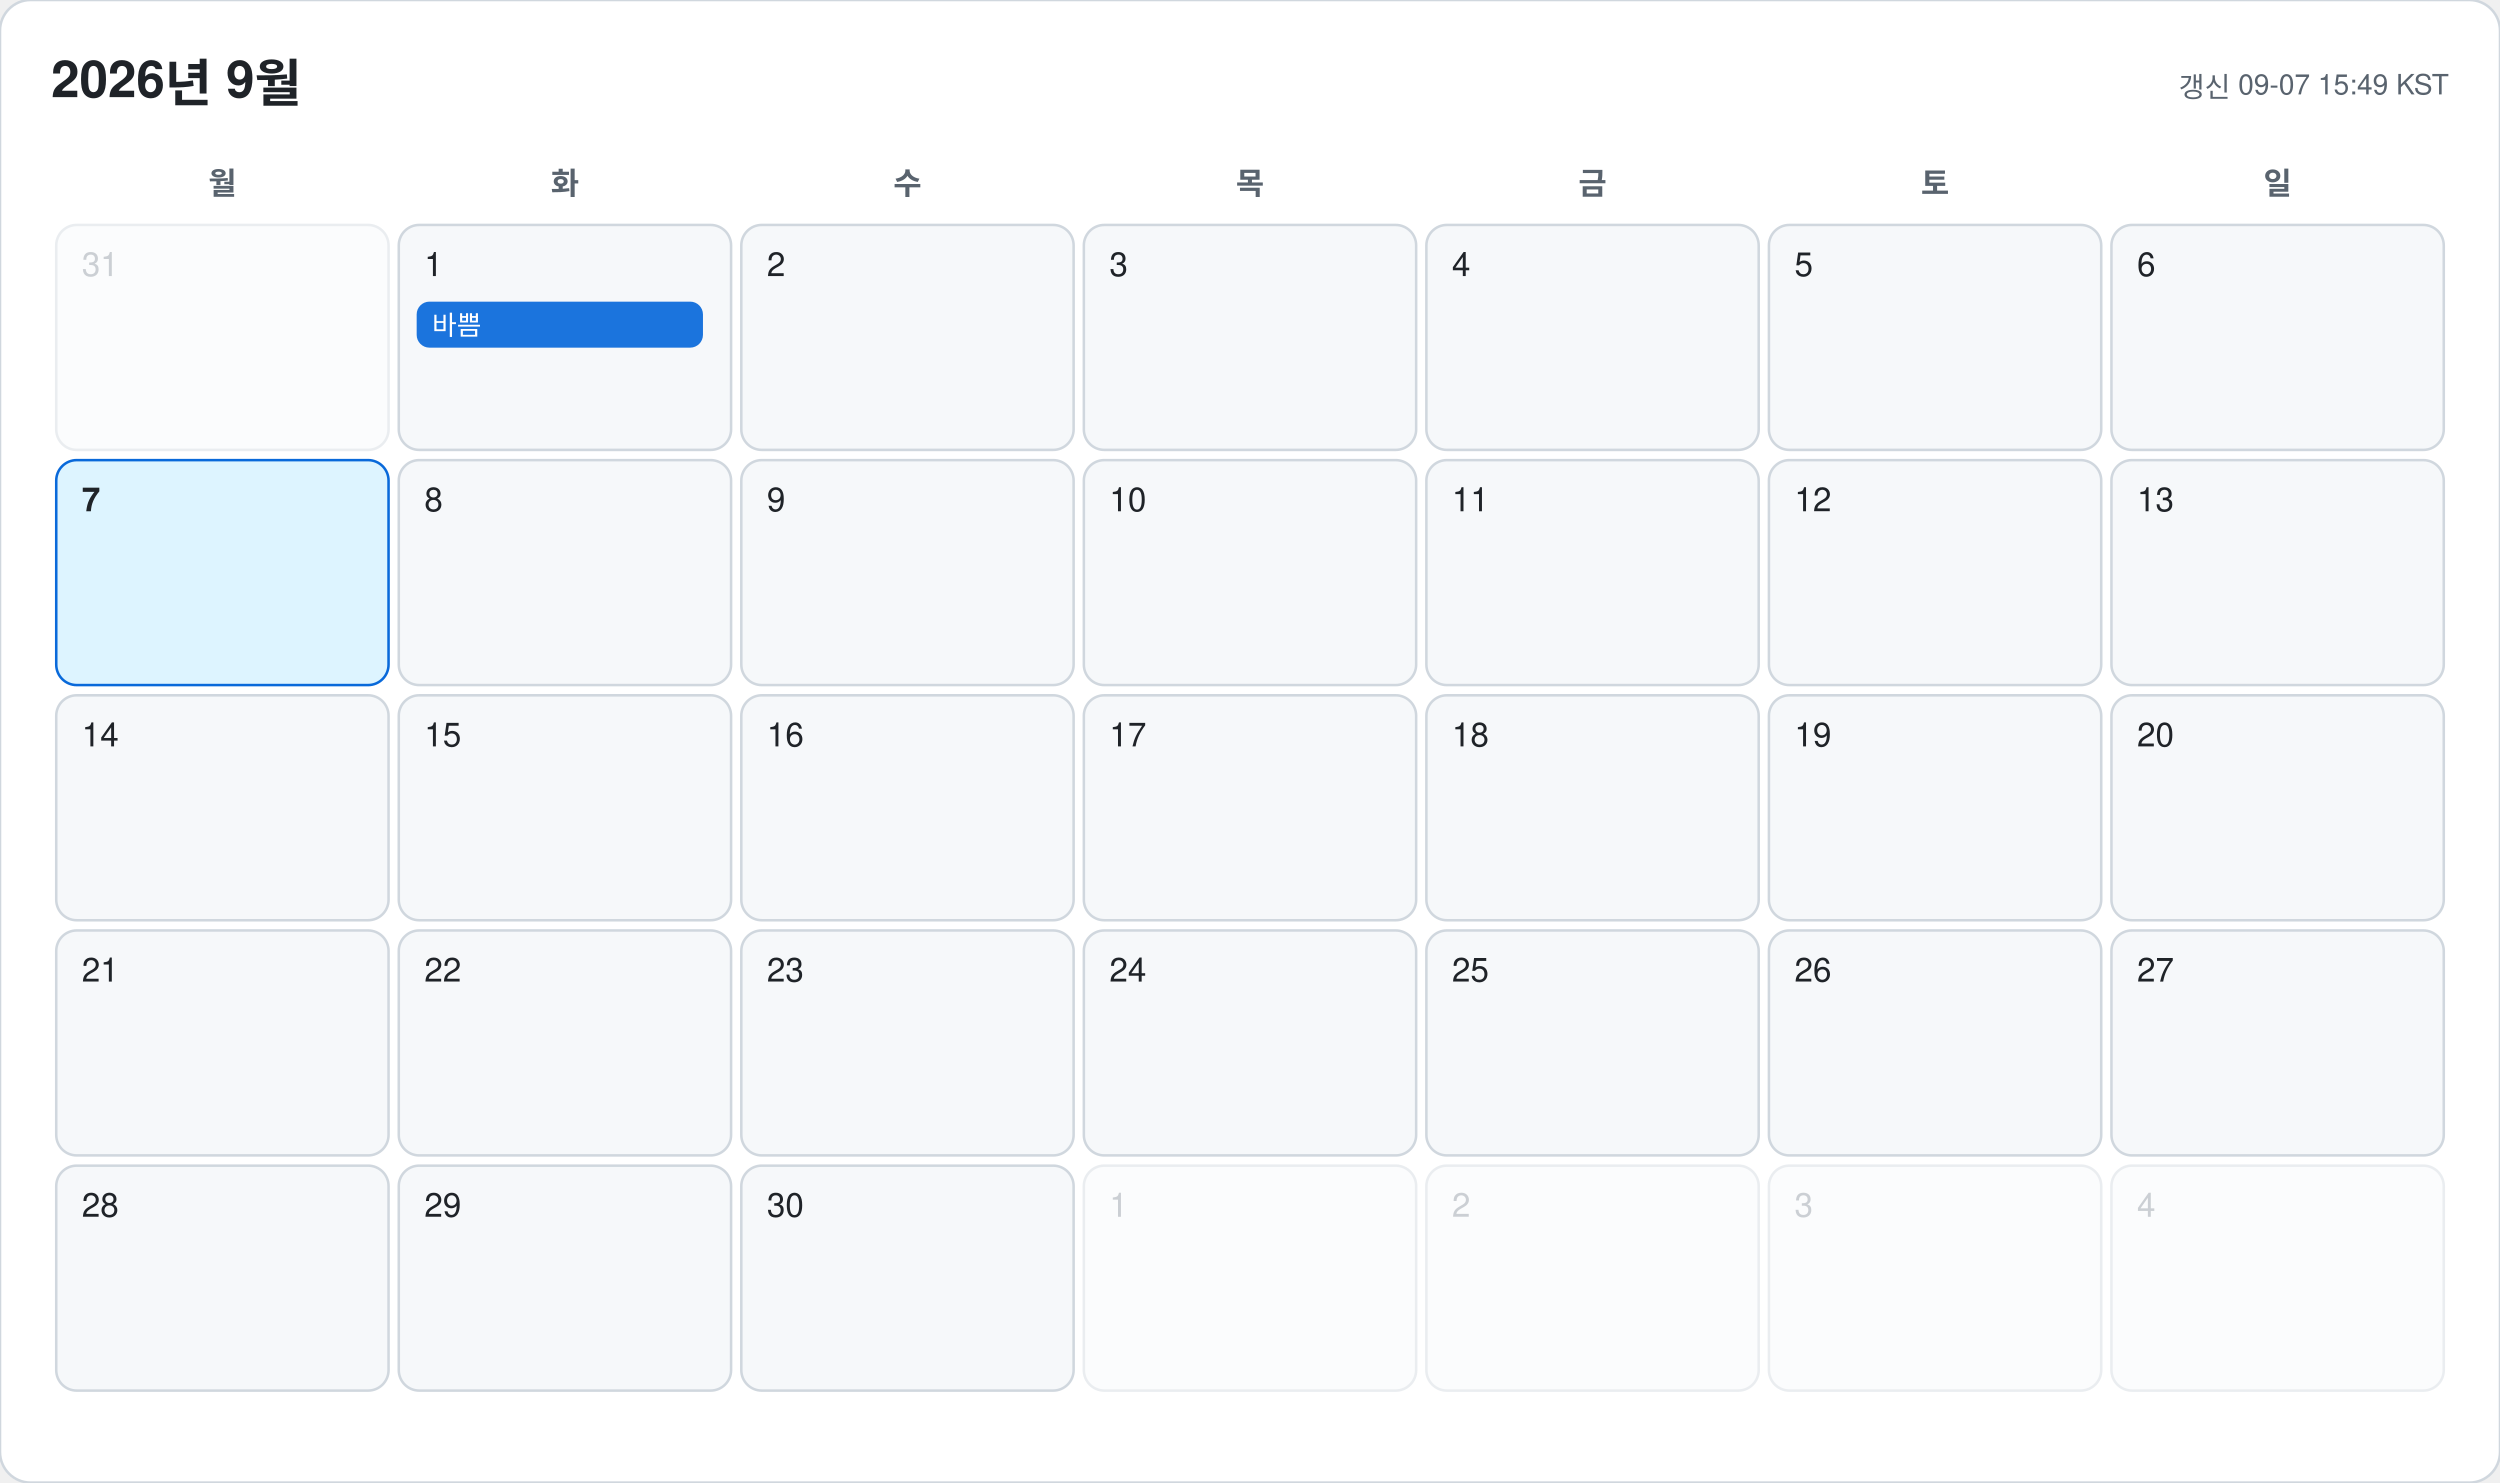
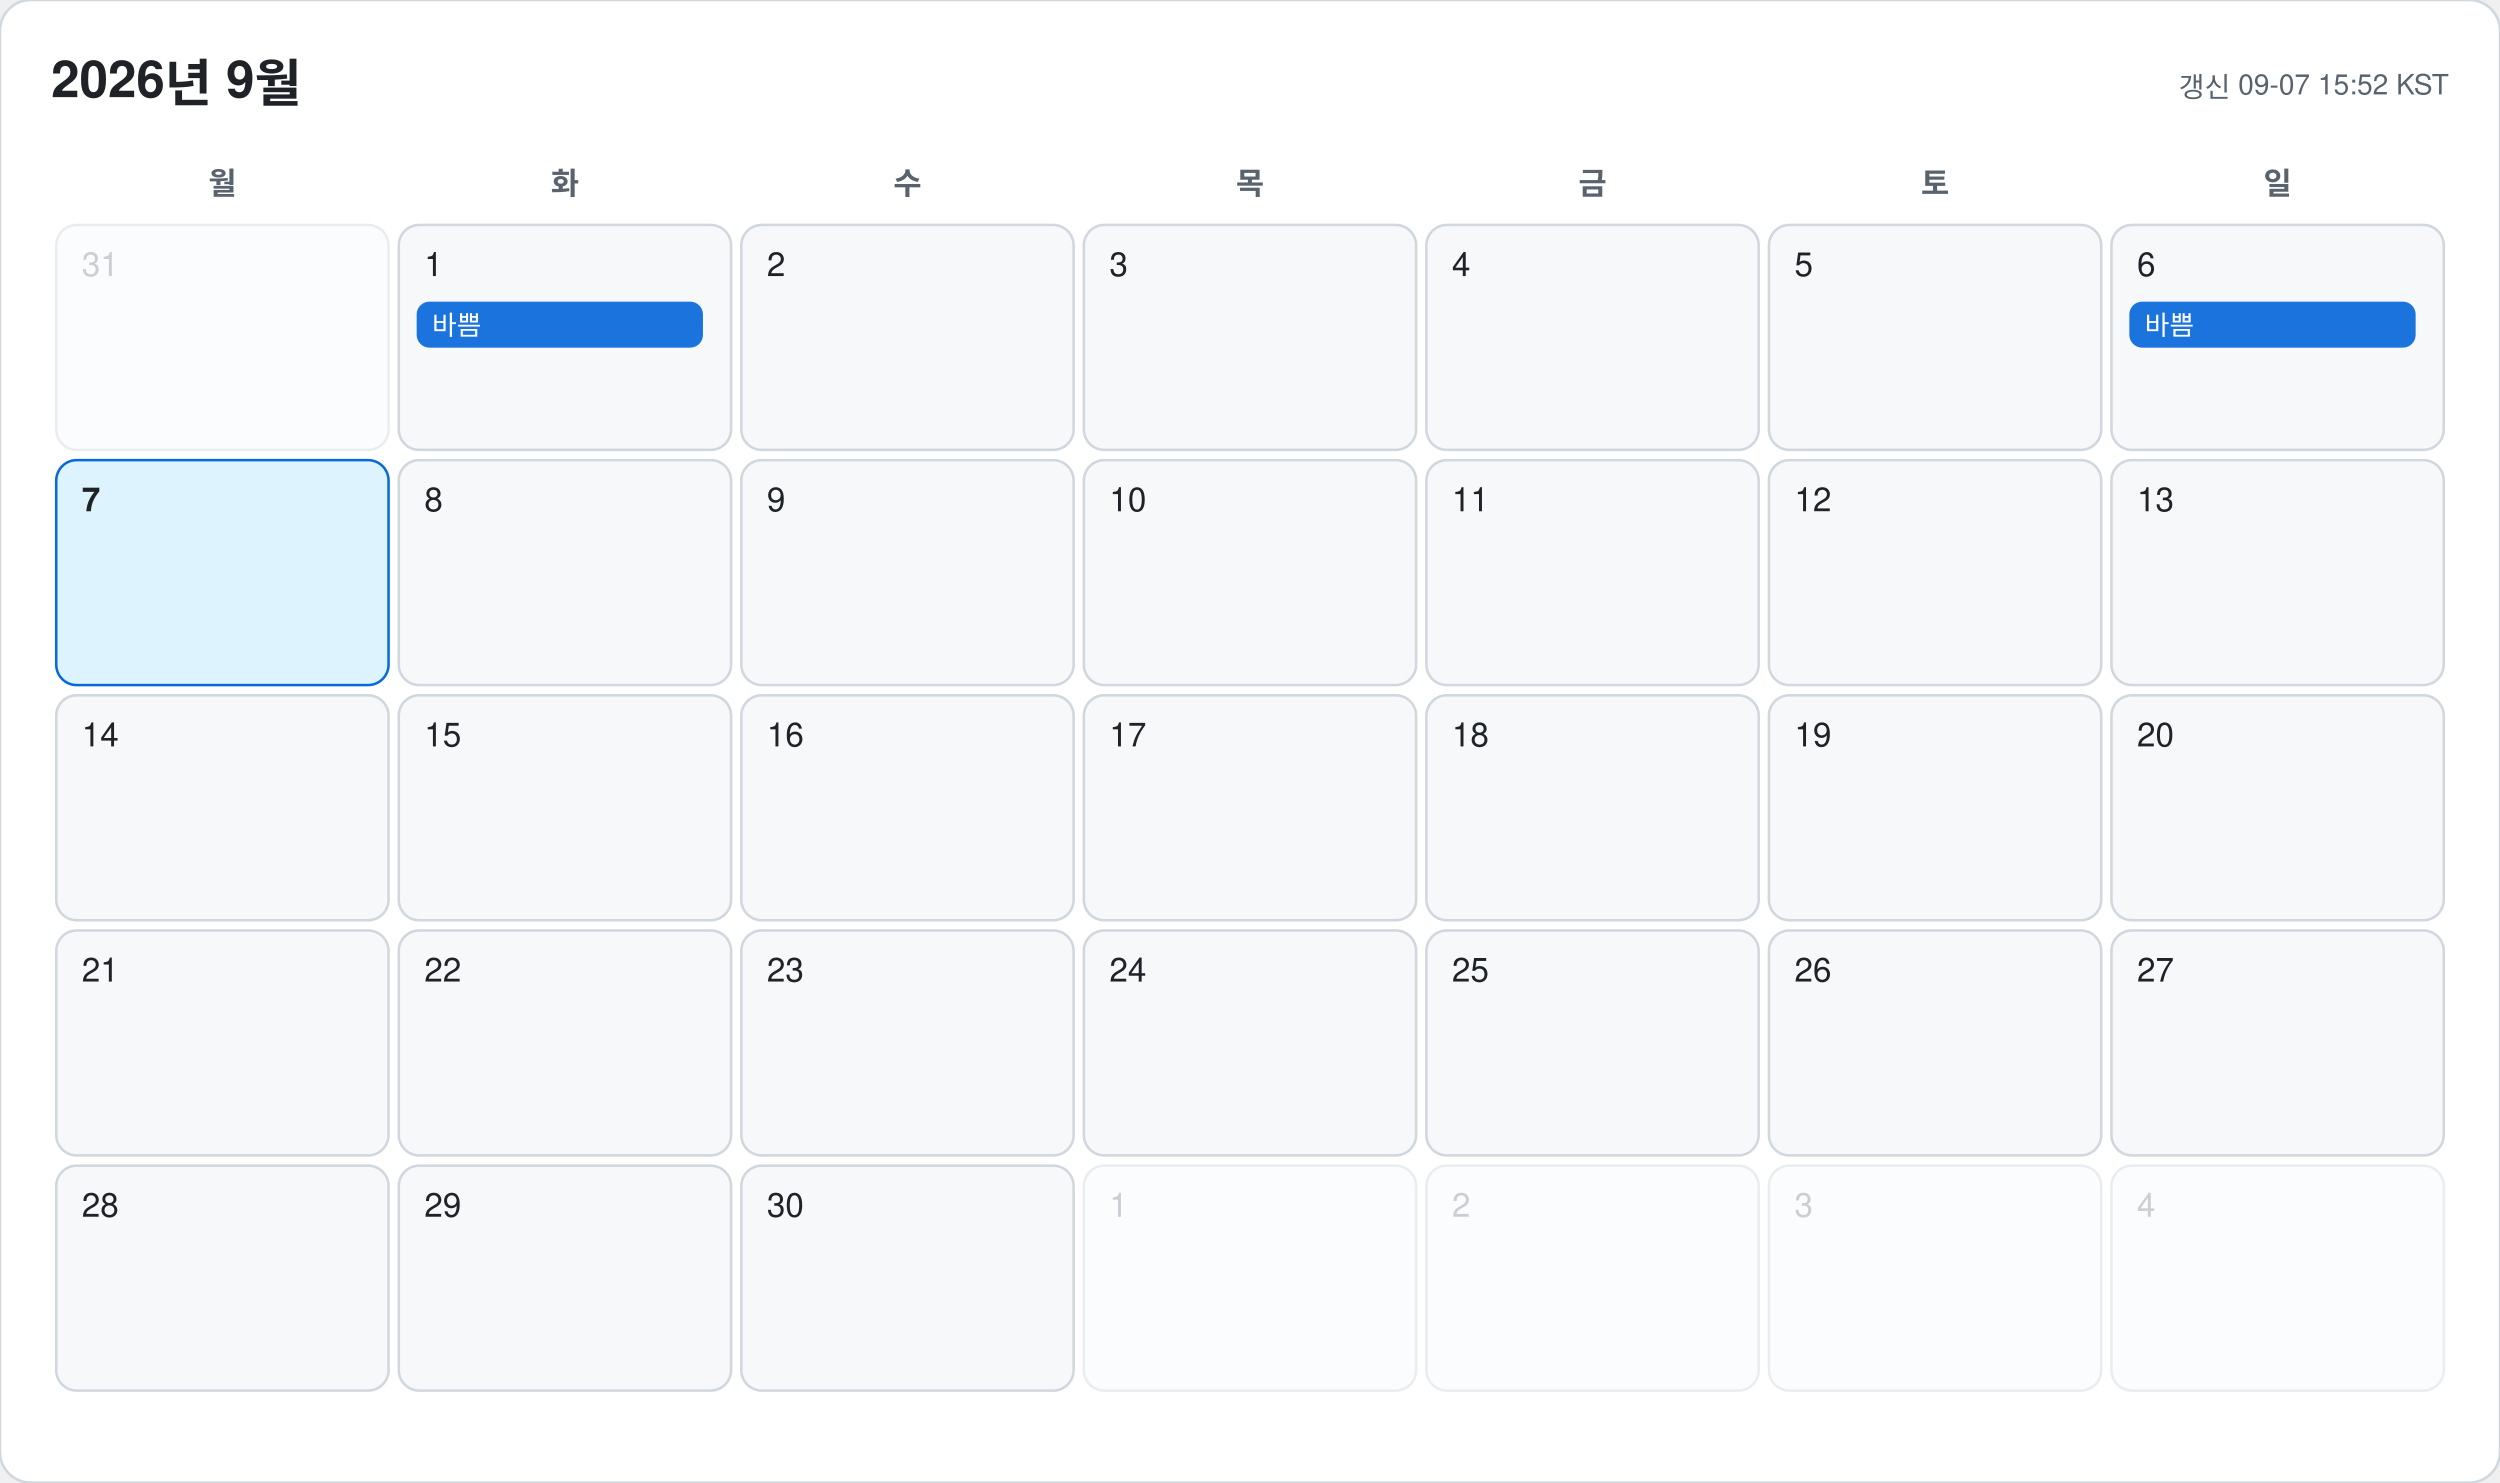
<svg xmlns="http://www.w3.org/2000/svg" width="978" height="580" viewBox="0 0 978 580" font-family="-apple-system, BlinkMacSystemFont, 'Segoe UI', 'Malgun Gothic', 'Apple SD Gothic Neo', 'Noto Sans KR', Helvetica, Arial, sans-serif">
  <rect width="978" height="580" rx="12" fill="#ffffff" stroke="#d0d7de" />
  <text x="20" y="38" font-size="20" font-weight="700" fill="#1f2328">2026년 9월</text>
-   <text x="958" y="38" font-size="11" text-anchor="end" fill="#59636e">갱신 09-07 15:49 KST</text>
+   <text x="958" y="38" font-size="11" text-anchor="end" fill="#59636e">갱신 09-07 15:52 KST</text>
  <text x="87" y="76" font-size="12" font-weight="600" text-anchor="middle" fill="#59636e">월</text>
  <text x="221" y="76" font-size="12" font-weight="600" text-anchor="middle" fill="#59636e">화</text>
  <text x="355" y="76" font-size="12" font-weight="600" text-anchor="middle" fill="#59636e">수</text>
  <text x="489" y="76" font-size="12" font-weight="600" text-anchor="middle" fill="#59636e">목</text>
  <text x="623" y="76" font-size="12" font-weight="600" text-anchor="middle" fill="#59636e">금</text>
  <text x="757" y="76" font-size="12" font-weight="600" text-anchor="middle" fill="#59636e">토</text>
  <text x="891" y="76" font-size="12" font-weight="600" text-anchor="middle" fill="#59636e">일</text>
  <g opacity="0.45">
    <rect x="22" y="88" width="130" height="88" rx="8" fill="#f6f8fa" stroke="#d0d7de" />
    <text x="32" y="108" font-size="13" font-weight="500" fill="#8c959f">31</text>
  </g>
  <g opacity="1">
    <rect x="156" y="88" width="130" height="88" rx="8" fill="#f6f8fa" stroke="#d0d7de" />
    <text x="166" y="108" font-size="13" font-weight="500" fill="#1f2328">1</text>
    <rect x="163" y="118" width="112" height="18" rx="5" fill="#0969da" opacity="0.92" />
    <text x="169" y="131" font-size="10.5" fill="#ffffff" clip-path="inset(0 0 0 0)">바쁨</text>
  </g>
  <g opacity="1">
    <rect x="290" y="88" width="130" height="88" rx="8" fill="#f6f8fa" stroke="#d0d7de" />
    <text x="300" y="108" font-size="13" font-weight="500" fill="#1f2328">2</text>
  </g>
  <g opacity="1">
    <rect x="424" y="88" width="130" height="88" rx="8" fill="#f6f8fa" stroke="#d0d7de" />
    <text x="434" y="108" font-size="13" font-weight="500" fill="#1f2328">3</text>
  </g>
  <g opacity="1">
    <rect x="558" y="88" width="130" height="88" rx="8" fill="#f6f8fa" stroke="#d0d7de" />
    <text x="568" y="108" font-size="13" font-weight="500" fill="#1f2328">4</text>
  </g>
  <g opacity="1">
    <rect x="692" y="88" width="130" height="88" rx="8" fill="#f6f8fa" stroke="#d0d7de" />
    <text x="702" y="108" font-size="13" font-weight="500" fill="#1f2328">5</text>
  </g>
  <g opacity="1">
    <rect x="826" y="88" width="130" height="88" rx="8" fill="#f6f8fa" stroke="#d0d7de" />
    <text x="836" y="108" font-size="13" font-weight="500" fill="#1f2328">6</text>
+     <rect x="833" y="118" width="112" height="18" rx="5" fill="#0969da" opacity="0.92" />
+     <text x="839" y="131" font-size="10.5" fill="#ffffff" clip-path="inset(0 0 0 0)">바쁨</text>
  </g>
  <g opacity="1">
    <rect x="22" y="180" width="130" height="88" rx="8" fill="#ddf4ff" stroke="#0969da" />
    <text x="32" y="200" font-size="13" font-weight="700" fill="#1f2328">7</text>
  </g>
  <g opacity="1">
    <rect x="156" y="180" width="130" height="88" rx="8" fill="#f6f8fa" stroke="#d0d7de" />
    <text x="166" y="200" font-size="13" font-weight="500" fill="#1f2328">8</text>
  </g>
  <g opacity="1">
    <rect x="290" y="180" width="130" height="88" rx="8" fill="#f6f8fa" stroke="#d0d7de" />
    <text x="300" y="200" font-size="13" font-weight="500" fill="#1f2328">9</text>
  </g>
  <g opacity="1">
    <rect x="424" y="180" width="130" height="88" rx="8" fill="#f6f8fa" stroke="#d0d7de" />
    <text x="434" y="200" font-size="13" font-weight="500" fill="#1f2328">10</text>
  </g>
  <g opacity="1">
    <rect x="558" y="180" width="130" height="88" rx="8" fill="#f6f8fa" stroke="#d0d7de" />
    <text x="568" y="200" font-size="13" font-weight="500" fill="#1f2328">11</text>
  </g>
  <g opacity="1">
    <rect x="692" y="180" width="130" height="88" rx="8" fill="#f6f8fa" stroke="#d0d7de" />
    <text x="702" y="200" font-size="13" font-weight="500" fill="#1f2328">12</text>
  </g>
  <g opacity="1">
    <rect x="826" y="180" width="130" height="88" rx="8" fill="#f6f8fa" stroke="#d0d7de" />
    <text x="836" y="200" font-size="13" font-weight="500" fill="#1f2328">13</text>
  </g>
  <g opacity="1">
    <rect x="22" y="272" width="130" height="88" rx="8" fill="#f6f8fa" stroke="#d0d7de" />
    <text x="32" y="292" font-size="13" font-weight="500" fill="#1f2328">14</text>
  </g>
  <g opacity="1">
    <rect x="156" y="272" width="130" height="88" rx="8" fill="#f6f8fa" stroke="#d0d7de" />
    <text x="166" y="292" font-size="13" font-weight="500" fill="#1f2328">15</text>
  </g>
  <g opacity="1">
    <rect x="290" y="272" width="130" height="88" rx="8" fill="#f6f8fa" stroke="#d0d7de" />
    <text x="300" y="292" font-size="13" font-weight="500" fill="#1f2328">16</text>
  </g>
  <g opacity="1">
    <rect x="424" y="272" width="130" height="88" rx="8" fill="#f6f8fa" stroke="#d0d7de" />
    <text x="434" y="292" font-size="13" font-weight="500" fill="#1f2328">17</text>
  </g>
  <g opacity="1">
    <rect x="558" y="272" width="130" height="88" rx="8" fill="#f6f8fa" stroke="#d0d7de" />
    <text x="568" y="292" font-size="13" font-weight="500" fill="#1f2328">18</text>
  </g>
  <g opacity="1">
    <rect x="692" y="272" width="130" height="88" rx="8" fill="#f6f8fa" stroke="#d0d7de" />
    <text x="702" y="292" font-size="13" font-weight="500" fill="#1f2328">19</text>
  </g>
  <g opacity="1">
    <rect x="826" y="272" width="130" height="88" rx="8" fill="#f6f8fa" stroke="#d0d7de" />
    <text x="836" y="292" font-size="13" font-weight="500" fill="#1f2328">20</text>
  </g>
  <g opacity="1">
    <rect x="22" y="364" width="130" height="88" rx="8" fill="#f6f8fa" stroke="#d0d7de" />
    <text x="32" y="384" font-size="13" font-weight="500" fill="#1f2328">21</text>
  </g>
  <g opacity="1">
    <rect x="156" y="364" width="130" height="88" rx="8" fill="#f6f8fa" stroke="#d0d7de" />
    <text x="166" y="384" font-size="13" font-weight="500" fill="#1f2328">22</text>
  </g>
  <g opacity="1">
    <rect x="290" y="364" width="130" height="88" rx="8" fill="#f6f8fa" stroke="#d0d7de" />
    <text x="300" y="384" font-size="13" font-weight="500" fill="#1f2328">23</text>
  </g>
  <g opacity="1">
    <rect x="424" y="364" width="130" height="88" rx="8" fill="#f6f8fa" stroke="#d0d7de" />
    <text x="434" y="384" font-size="13" font-weight="500" fill="#1f2328">24</text>
  </g>
  <g opacity="1">
    <rect x="558" y="364" width="130" height="88" rx="8" fill="#f6f8fa" stroke="#d0d7de" />
    <text x="568" y="384" font-size="13" font-weight="500" fill="#1f2328">25</text>
  </g>
  <g opacity="1">
    <rect x="692" y="364" width="130" height="88" rx="8" fill="#f6f8fa" stroke="#d0d7de" />
    <text x="702" y="384" font-size="13" font-weight="500" fill="#1f2328">26</text>
  </g>
  <g opacity="1">
    <rect x="826" y="364" width="130" height="88" rx="8" fill="#f6f8fa" stroke="#d0d7de" />
    <text x="836" y="384" font-size="13" font-weight="500" fill="#1f2328">27</text>
  </g>
  <g opacity="1">
    <rect x="22" y="456" width="130" height="88" rx="8" fill="#f6f8fa" stroke="#d0d7de" />
    <text x="32" y="476" font-size="13" font-weight="500" fill="#1f2328">28</text>
  </g>
  <g opacity="1">
    <rect x="156" y="456" width="130" height="88" rx="8" fill="#f6f8fa" stroke="#d0d7de" />
    <text x="166" y="476" font-size="13" font-weight="500" fill="#1f2328">29</text>
  </g>
  <g opacity="1">
    <rect x="290" y="456" width="130" height="88" rx="8" fill="#f6f8fa" stroke="#d0d7de" />
    <text x="300" y="476" font-size="13" font-weight="500" fill="#1f2328">30</text>
  </g>
  <g opacity="0.45">
    <rect x="424" y="456" width="130" height="88" rx="8" fill="#f6f8fa" stroke="#d0d7de" />
    <text x="434" y="476" font-size="13" font-weight="500" fill="#8c959f">1</text>
  </g>
  <g opacity="0.45">
    <rect x="558" y="456" width="130" height="88" rx="8" fill="#f6f8fa" stroke="#d0d7de" />
    <text x="568" y="476" font-size="13" font-weight="500" fill="#8c959f">2</text>
  </g>
  <g opacity="0.45">
    <rect x="692" y="456" width="130" height="88" rx="8" fill="#f6f8fa" stroke="#d0d7de" />
    <text x="702" y="476" font-size="13" font-weight="500" fill="#8c959f">3</text>
  </g>
  <g opacity="0.45">
    <rect x="826" y="456" width="130" height="88" rx="8" fill="#f6f8fa" stroke="#d0d7de" />
    <text x="836" y="476" font-size="13" font-weight="500" fill="#8c959f">4</text>
  </g>
</svg>
